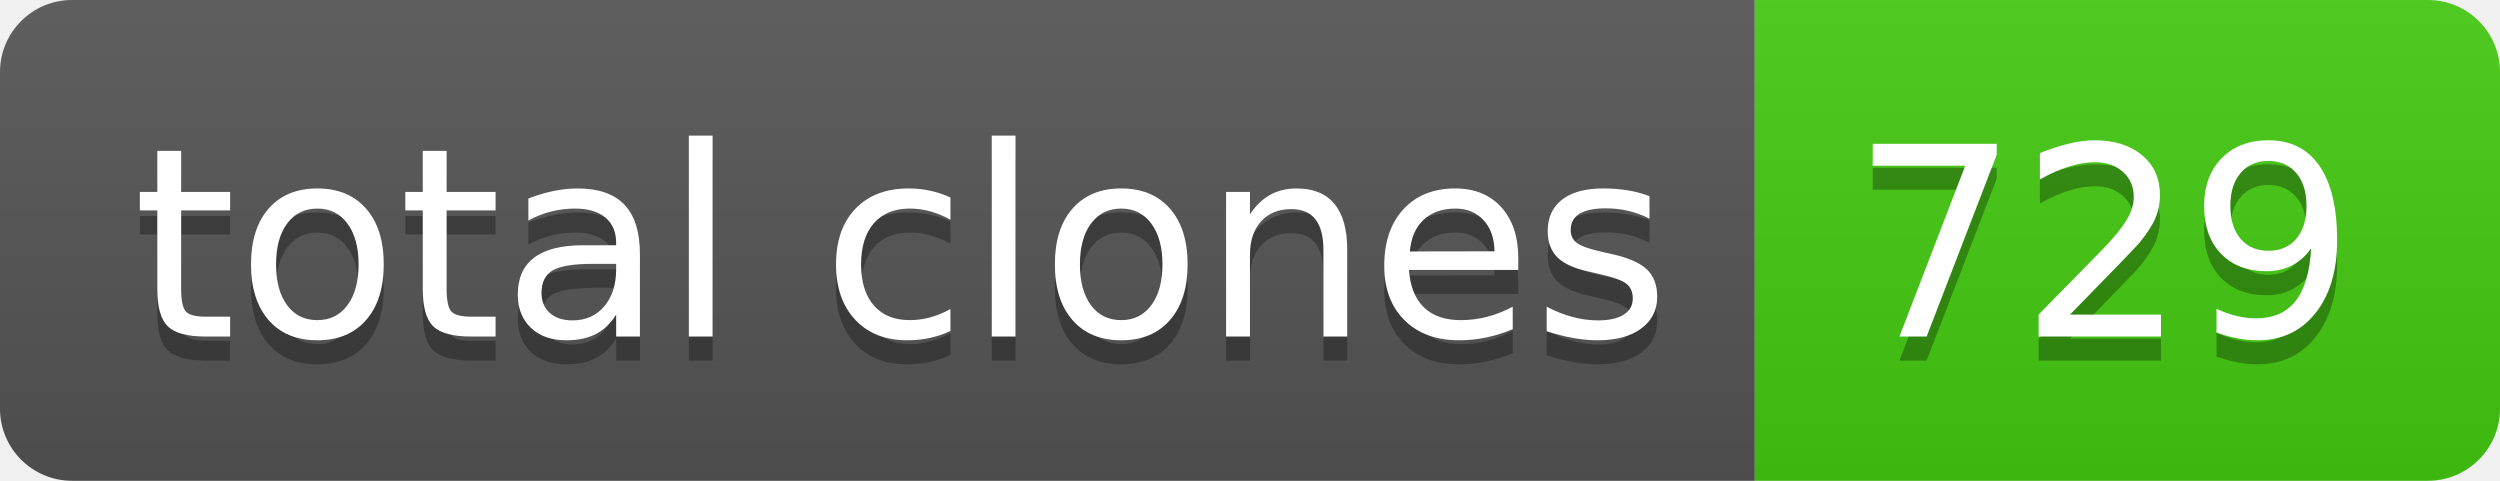
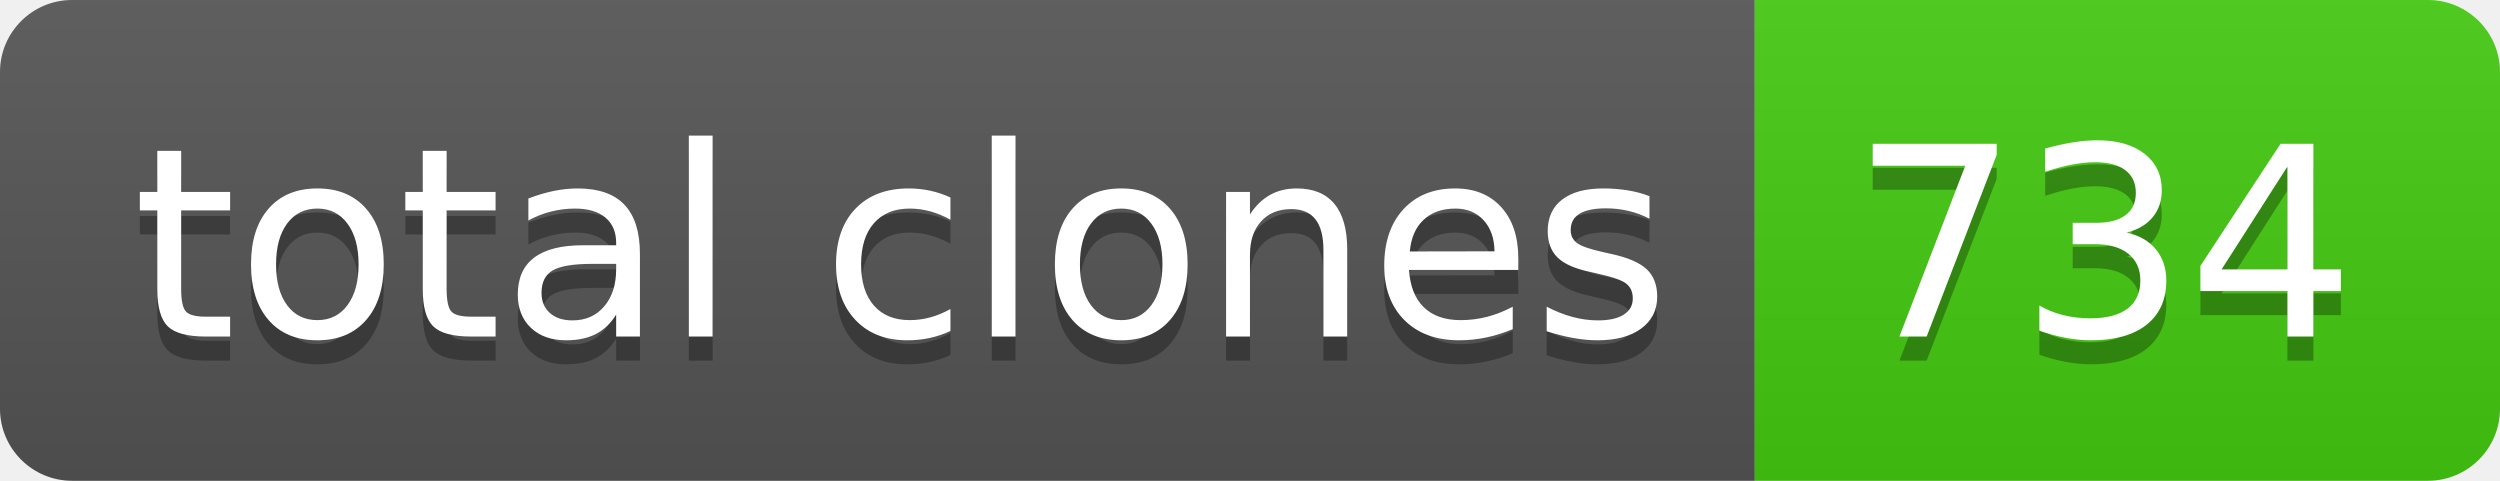
- <svg xmlns="http://www.w3.org/2000/svg" width="104" height="20" role="img" aria-label="total clones: 729">
+ <svg xmlns="http://www.w3.org/2000/svg" width="104" height="20" role="img" aria-label="total clones: 734">
  <linearGradient id="s" x2="0" y2="100%">
    <stop offset="0" stop-color="#bbb" stop-opacity=".1" />
    <stop offset="1" stop-opacity=".1" />
  </linearGradient>
  <clipPath id="r">
    <rect width="104" height="20" rx="3" fill="#fff" />
  </clipPath>
  <g clip-path="url(#r)">
    <rect width="73" height="20" fill="#555" />
    <rect x="73" width="31" height="20" fill="#4c1" />
    <rect width="104" height="20" fill="url(#s)" />
  </g>
  <g fill="#fff" text-anchor="middle" font-family="Verdana,Geneva,DejaVu Sans,sans-serif" text-rendering="geometricPrecision" font-size="110">
    <text aria-hidden="true" x="375" y="150" fill="#010101" fill-opacity=".3" transform="scale(.1)" textLength="630">total clones</text>
    <text x="375" y="140" transform="scale(.1)" fill="#fff" textLength="630">total clones</text>
-     <text aria-hidden="true" x="875" y="150" fill="#010101" fill-opacity=".3" transform="scale(.1)" textLength="210">729</text>
-     <text x="875" y="140" transform="scale(.1)" fill="#fff" textLength="210">729</text>
+     <text aria-hidden="true" x="875" y="150" fill="#010101" fill-opacity=".3" transform="scale(.1)" textLength="210">734</text>
+     <text x="875" y="140" transform="scale(.1)" fill="#fff" textLength="210">734</text>
  </g>
</svg>
